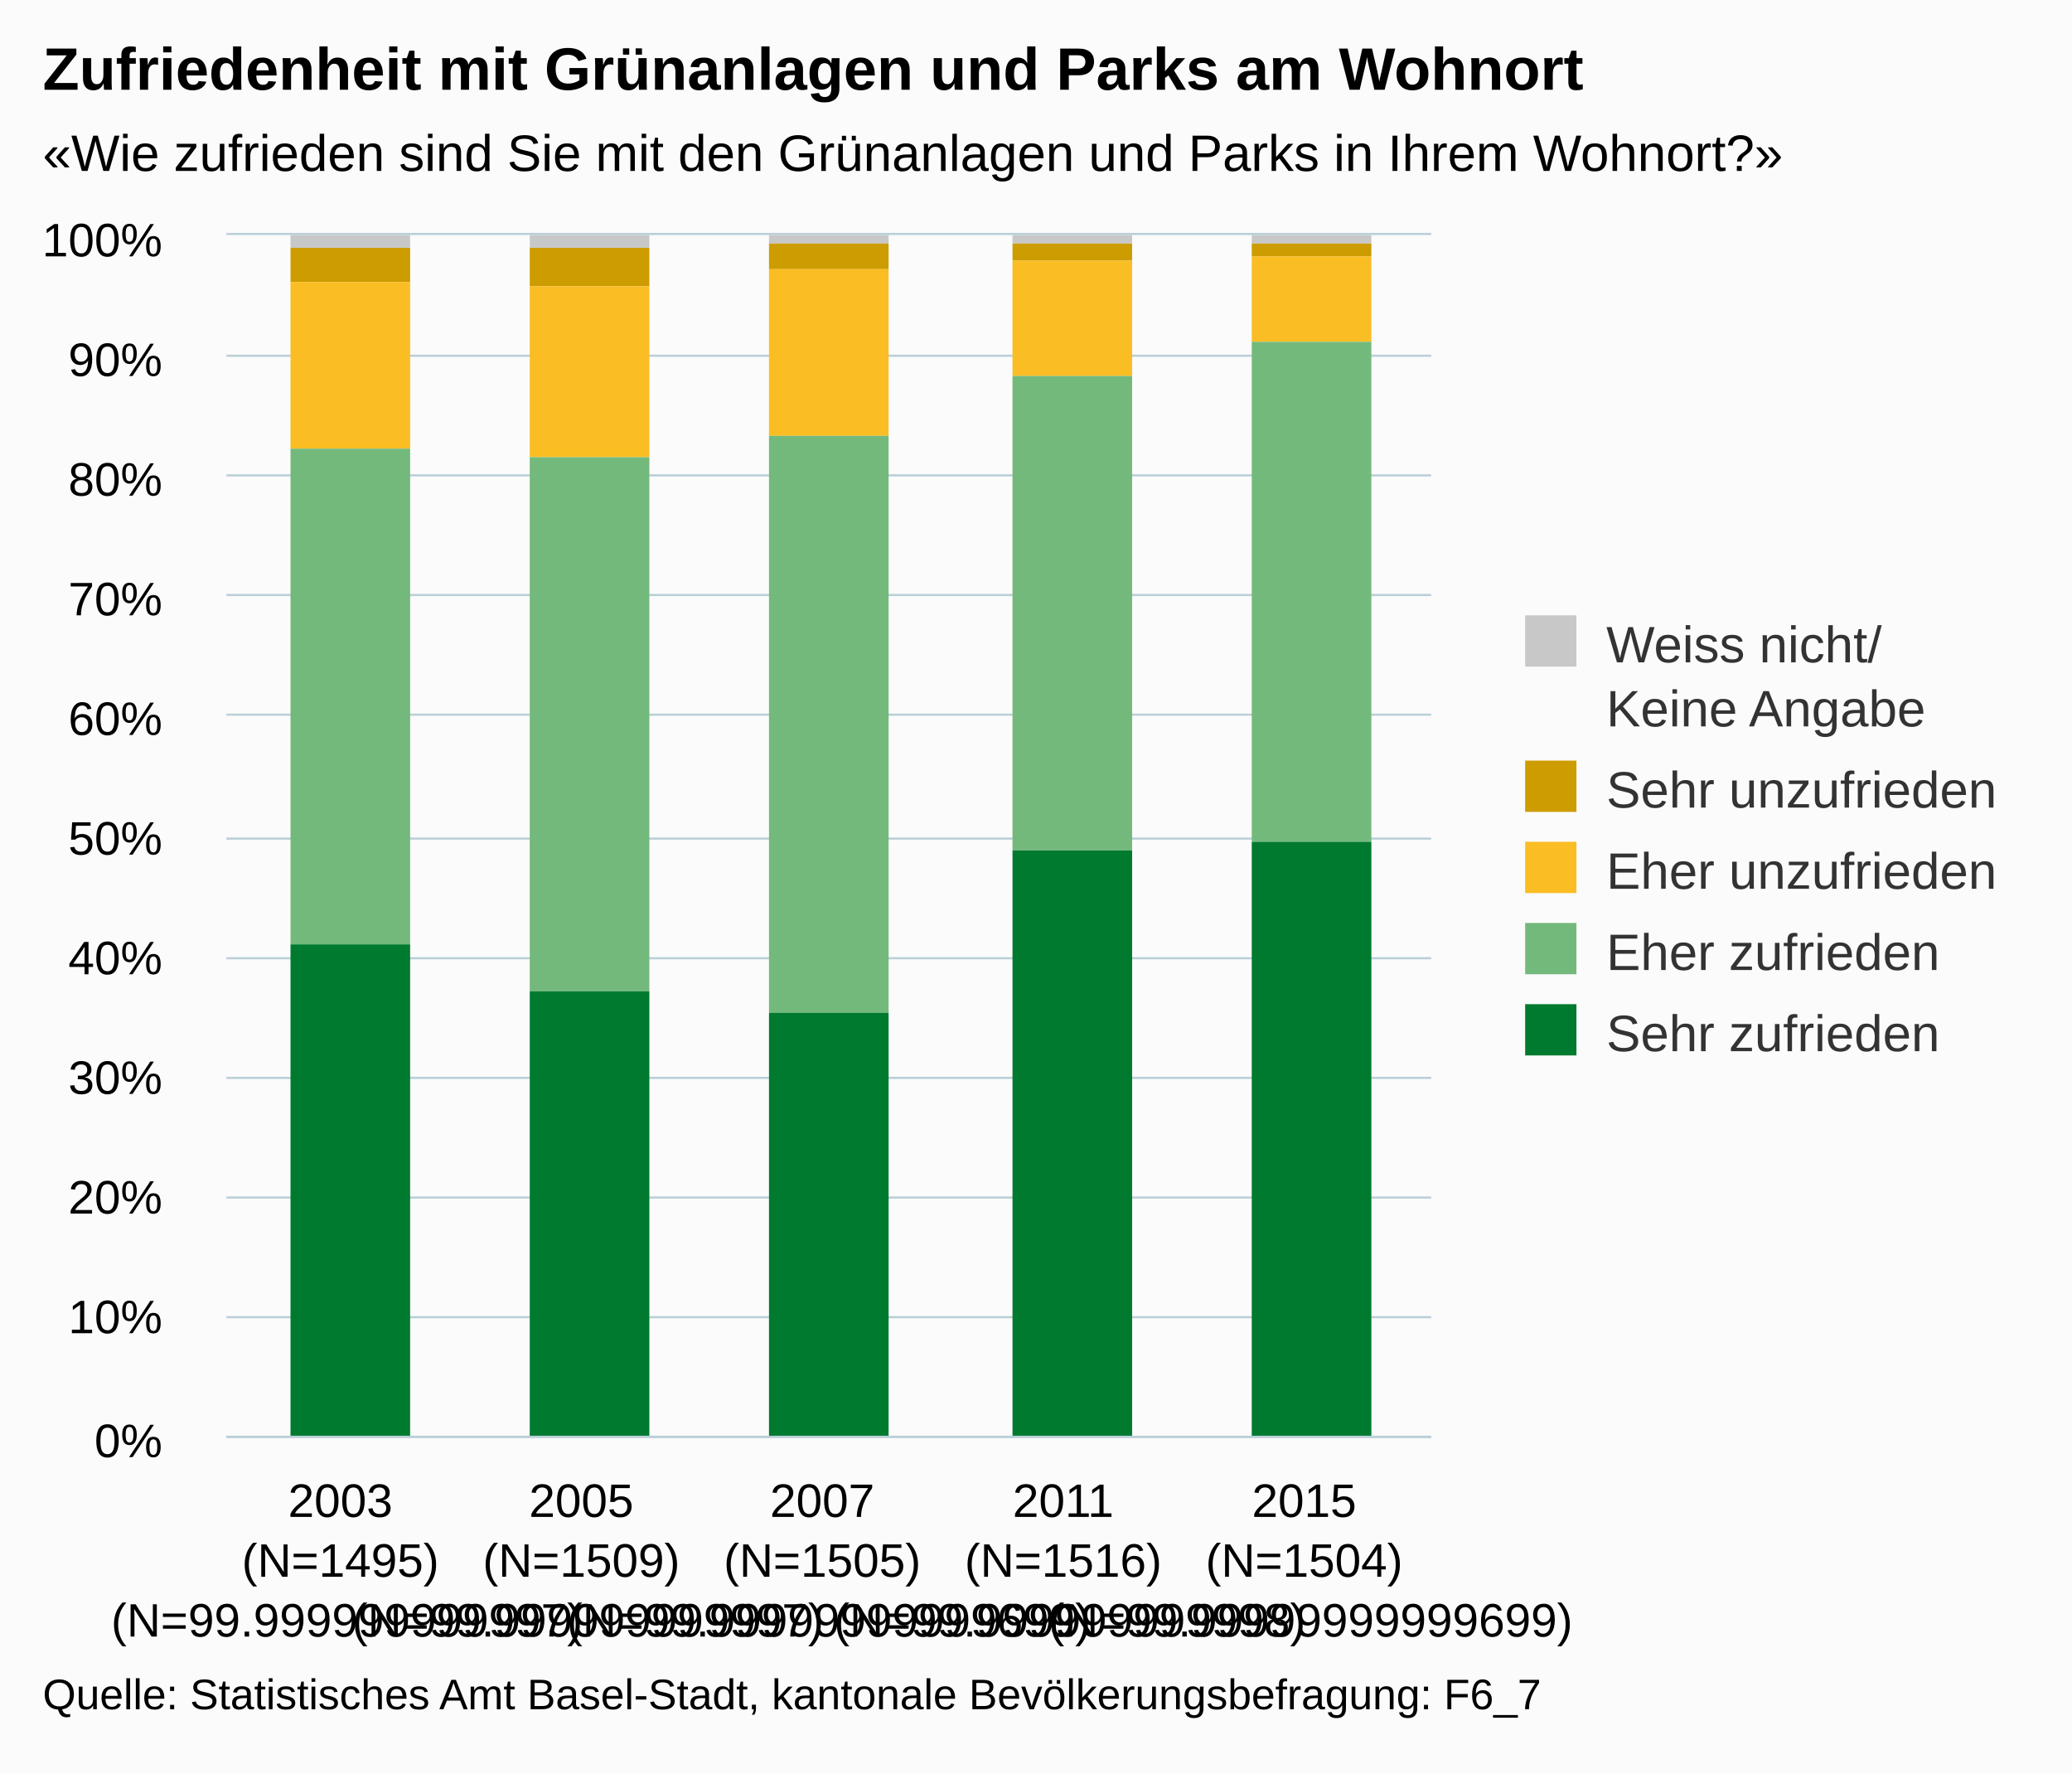
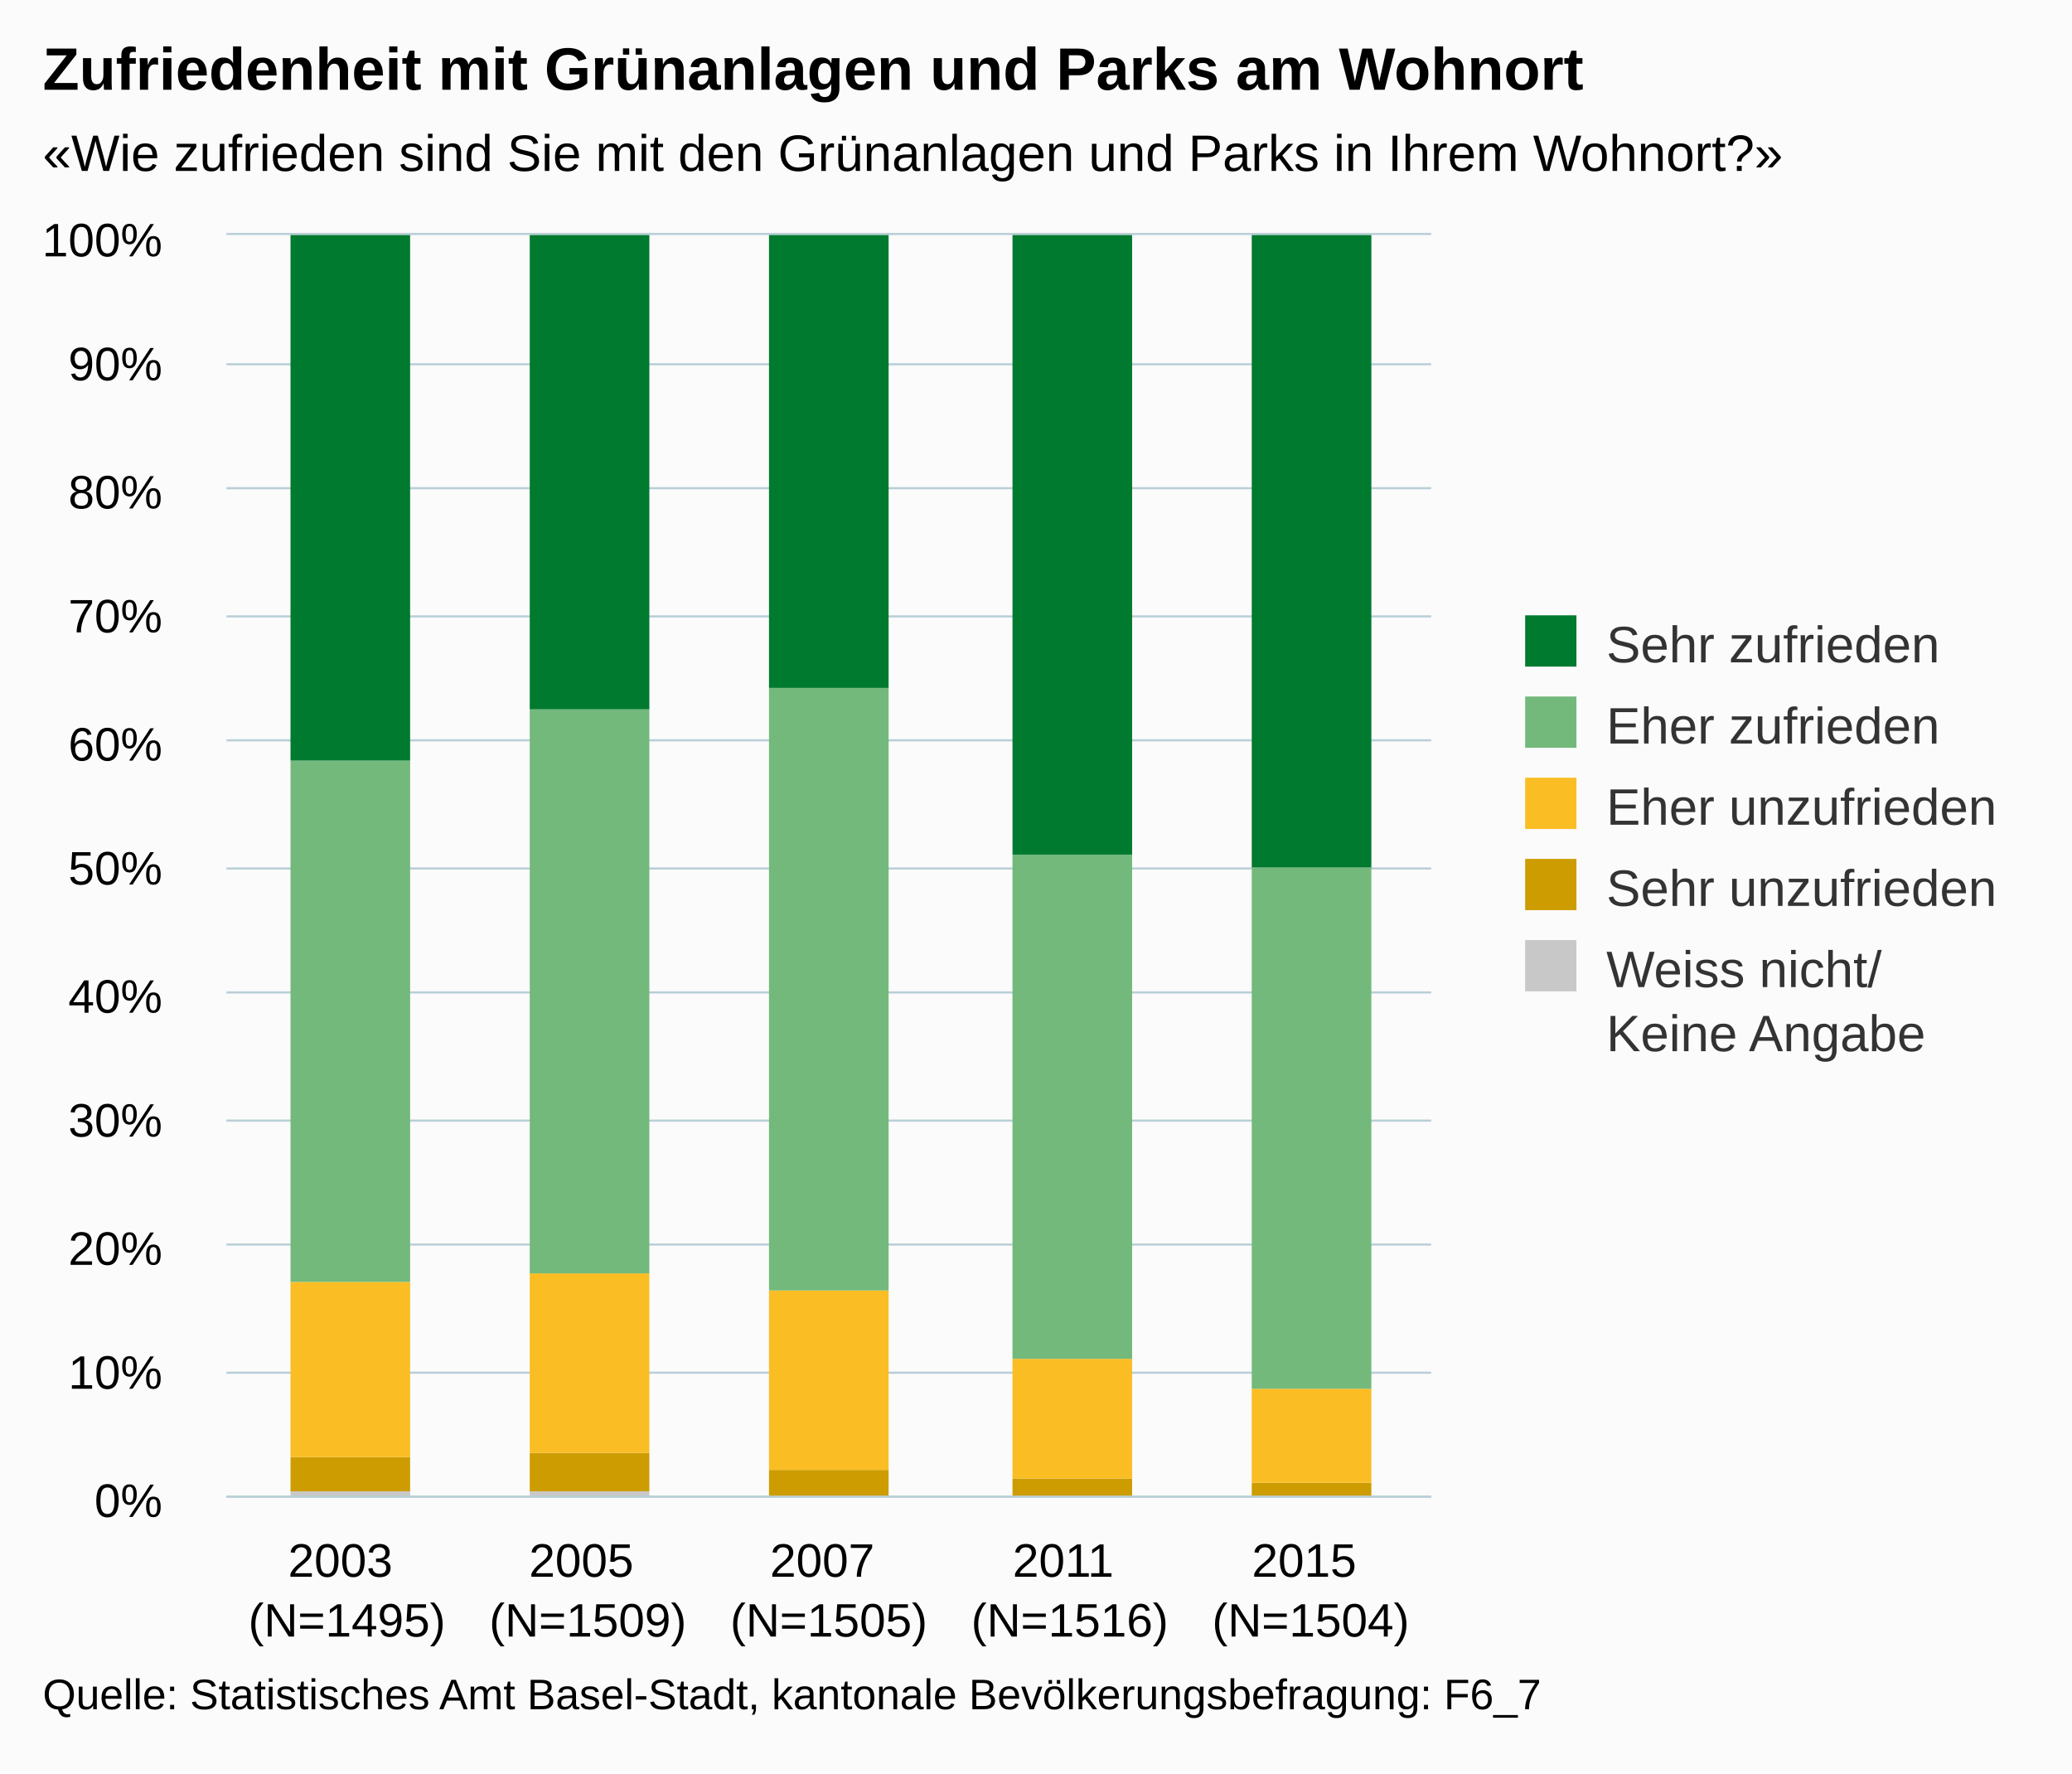
- <svg xmlns="http://www.w3.org/2000/svg" version="1.1" class="highcharts-root" style="font-family:arial;font-size:12px;" viewBox="0 0 485 415">
+ <svg xmlns="http://www.w3.org/2000/svg" version="1.1" class="highcharts-root" style="font-family:Arial;font-size:12px;" viewBox="0 0 485 415">
  <defs>
    <clipPath>
-       <rect x="0" y="0" width="282" height="281" fill="none" />
+       <rect x="0" y="0" width="282" height="295" fill="none" />
    </clipPath>
    <clipPath id="a">
-       <rect x="0" y="0" width="282" height="281" fill="none" />
+       <rect x="0" y="0" width="282" height="295" fill="none" />
    </clipPath>
  </defs>
  <rect fill="#fbfbfb" class="highcharts-background" x="0" y="0" width="485" height="415" rx="0" ry="0" />
-   <rect fill="none" class="highcharts-plot-background" x="53" y="55" width="282" height="281" />
+   <rect fill="none" class="highcharts-plot-background" x="53" y="55" width="282" height="295" />
  <g class="highcharts-pane-group" />
  <g class="highcharts-grid highcharts-xaxis-grid ">
-     <path fill="none" class="highcharts-grid-line" d="M 108.5 55 L 108.5 336" opacity="1" />
-     <path fill="none" class="highcharts-grid-line" d="M 165.5 55 L 165.5 336" opacity="1" />
-     <path fill="none" class="highcharts-grid-line" d="M 221.5 55 L 221.5 336" opacity="1" />
-     <path fill="none" class="highcharts-grid-line" d="M 278.5 55 L 278.5 336" opacity="1" />
-     <path fill="none" class="highcharts-grid-line" d="M 334.5 55 L 334.5 336" opacity="1" />
-     <path fill="none" class="highcharts-grid-line" d="M 52.5 55 L 52.5 336" opacity="1" />
+     <path fill="none" class="highcharts-grid-line" d="M 108.5 55 L 108.5 350" opacity="1" />
+     <path fill="none" class="highcharts-grid-line" d="M 165.5 55 L 165.5 350" opacity="1" />
+     <path fill="none" class="highcharts-grid-line" d="M 221.5 55 L 221.5 350" opacity="1" />
+     <path fill="none" class="highcharts-grid-line" d="M 278.5 55 L 278.5 350" opacity="1" />
+     <path fill="none" class="highcharts-grid-line" d="M 334.5 55 L 334.5 350" opacity="1" />
+     <path fill="none" class="highcharts-grid-line" d="M 52.5 55 L 52.5 350" opacity="1" />
  </g>
  <g class="highcharts-grid highcharts-yaxis-grid ">
-     <path fill="none" stroke="#B9CFD7" stroke-width="0.5" class="highcharts-grid-line" d="M 53 336.25 L 335 336.25" opacity="1" />
-     <path fill="none" stroke="#B9CFD7" stroke-width="0.5" class="highcharts-grid-line" d="M 53 308.25 L 335 308.25" opacity="1" />
-     <path fill="none" stroke="#B9CFD7" stroke-width="0.5" class="highcharts-grid-line" d="M 53 280.25 L 335 280.25" opacity="1" />
-     <path fill="none" stroke="#B9CFD7" stroke-width="0.5" class="highcharts-grid-line" d="M 53 252.25 L 335 252.25" opacity="1" />
-     <path fill="none" stroke="#B9CFD7" stroke-width="0.5" class="highcharts-grid-line" d="M 53 224.25 L 335 224.25" opacity="1" />
-     <path fill="none" stroke="#B9CFD7" stroke-width="0.5" class="highcharts-grid-line" d="M 53 196.25 L 335 196.25" opacity="1" />
-     <path fill="none" stroke="#B9CFD7" stroke-width="0.5" class="highcharts-grid-line" d="M 53 167.25 L 335 167.25" opacity="1" />
-     <path fill="none" stroke="#B9CFD7" stroke-width="0.5" class="highcharts-grid-line" d="M 53 139.25 L 335 139.25" opacity="1" />
-     <path fill="none" stroke="#B9CFD7" stroke-width="0.5" class="highcharts-grid-line" d="M 53 111.25 L 335 111.25" opacity="1" />
-     <path fill="none" stroke="#B9CFD7" stroke-width="0.5" class="highcharts-grid-line" d="M 53 83.25 L 335 83.25" opacity="1" />
+     <path fill="none" stroke="#B9CFD7" stroke-width="0.5" class="highcharts-grid-line" d="M 53 350.25 L 335 350.25" opacity="1" />
+     <path fill="none" stroke="#B9CFD7" stroke-width="0.5" class="highcharts-grid-line" d="M 53 321.25 L 335 321.25" opacity="1" />
+     <path fill="none" stroke="#B9CFD7" stroke-width="0.5" class="highcharts-grid-line" d="M 53 291.25 L 335 291.25" opacity="1" />
+     <path fill="none" stroke="#B9CFD7" stroke-width="0.5" class="highcharts-grid-line" d="M 53 262.25 L 335 262.25" opacity="1" />
+     <path fill="none" stroke="#B9CFD7" stroke-width="0.5" class="highcharts-grid-line" d="M 53 232.25 L 335 232.25" opacity="1" />
+     <path fill="none" stroke="#B9CFD7" stroke-width="0.5" class="highcharts-grid-line" d="M 53 203.25 L 335 203.25" opacity="1" />
+     <path fill="none" stroke="#B9CFD7" stroke-width="0.5" class="highcharts-grid-line" d="M 53 173.25 L 335 173.25" opacity="1" />
+     <path fill="none" stroke="#B9CFD7" stroke-width="0.5" class="highcharts-grid-line" d="M 53 144.25 L 335 144.25" opacity="1" />
+     <path fill="none" stroke="#B9CFD7" stroke-width="0.5" class="highcharts-grid-line" d="M 53 114.25 L 335 114.25" opacity="1" />
+     <path fill="none" stroke="#B9CFD7" stroke-width="0.5" class="highcharts-grid-line" d="M 53 85.25 L 335 85.25" opacity="1" />
    <path fill="none" stroke="#B9CFD7" stroke-width="0.5" class="highcharts-grid-line" d="M 53 54.75 L 335 54.75" opacity="1" />
  </g>
-   <rect fill="none" class="highcharts-plot-border" x="53" y="55" width="282" height="281" />
+   <rect fill="none" class="highcharts-plot-border" x="53" y="55" width="282" height="295" />
  <g class="highcharts-axis highcharts-xaxis ">
-     <path fill="none" class="highcharts-axis-line" stroke="#B9CFD7" stroke-width="0.5" d="M 53 336.25 L 335 336.25" />
+     <path fill="none" class="highcharts-axis-line" stroke="#B9CFD7" stroke-width="0.5" d="M 53 350.25 L 335 350.25" />
  </g>
  <g class="highcharts-axis highcharts-yaxis ">
-     <path fill="none" class="highcharts-axis-line" d="M 53 55 L 53 336" />
+     <path fill="none" class="highcharts-axis-line" d="M 53 55 L 53 350" />
  </g>
  <g class="highcharts-series-group">
-     <g class="highcharts-series highcharts-series-0 highcharts-column-series highcharts-color-undefined " transform="translate(53,55) scale(1 1)" clip-path="url(#a)">
-       <rect x="15" y="0" width="28" height="3" fill="#C8C8C8" class="highcharts-point" />
-       <rect x="71" y="0" width="28" height="3" fill="#C8C8C8" class="highcharts-point" />
-       <rect x="127" y="0" width="28" height="2" fill="#C8C8C8" class="highcharts-point" />
-       <rect x="184" y="0" width="28" height="2" fill="#C8C8C8" class="highcharts-point" />
-       <rect x="240" y="0" width="28" height="2" fill="#C8C8C8" class="highcharts-point" />
+     <g class="highcharts-series highcharts-series-0 highcharts-column-series " transform="translate(53,55) scale(1 1)" clip-path="url(#a)">
+       <rect x="15" y="294" width="28" height="2" fill="#C8C8C8" class="highcharts-point" />
+       <rect x="71" y="294" width="28" height="2" fill="#C8C8C8" class="highcharts-point" />
+       <rect x="127" y="295" width="28" height="1" fill="#C8C8C8" class="highcharts-point" />
+       <rect x="184" y="295" width="28" height="1" fill="#C8C8C8" class="highcharts-point" />
+       <rect x="240" y="295" width="28" height="1" fill="#C8C8C8" class="highcharts-point" />
    </g>
-     <g class="highcharts-markers highcharts-series-0 highcharts-column-series highcharts-color-undefined " transform="translate(53,55) scale(1 1)" clip-path="none" />
-     <g class="highcharts-series highcharts-series-1 highcharts-column-series highcharts-color-undefined " transform="translate(53,55) scale(1 1)" clip-path="url(#a)">
-       <rect x="15" y="3" width="28" height="8" fill="#CD9C00" class="highcharts-point" />
-       <rect x="71" y="3" width="28" height="9" fill="#CD9C00" class="highcharts-point" />
-       <rect x="127" y="2" width="28" height="6" fill="#CD9C00" class="highcharts-point" />
-       <rect x="184" y="2" width="28" height="4" fill="#CD9C00" class="highcharts-point" />
-       <rect x="240" y="2" width="28" height="3" fill="#CD9C00" class="highcharts-point" />
+     <g class="highcharts-markers highcharts-series-0 highcharts-column-series " transform="translate(53,55) scale(1 1)" clip-path="none" />
+     <g class="highcharts-series highcharts-series-1 highcharts-column-series " transform="translate(53,55) scale(1 1)" clip-path="url(#a)">
+       <rect x="15" y="286" width="28" height="8" fill="#CD9C00" class="highcharts-point" />
+       <rect x="71" y="285" width="28" height="9" fill="#CD9C00" class="highcharts-point" />
+       <rect x="127" y="289" width="28" height="6" fill="#CD9C00" class="highcharts-point" />
+       <rect x="184" y="291" width="28" height="4" fill="#CD9C00" class="highcharts-point" />
+       <rect x="240" y="292" width="28" height="3" fill="#CD9C00" class="highcharts-point" />
    </g>
-     <g class="highcharts-markers highcharts-series-1 highcharts-column-series highcharts-color-undefined " transform="translate(53,55) scale(1 1)" clip-path="none" />
-     <g class="highcharts-series highcharts-series-2 highcharts-column-series highcharts-color-undefined " transform="translate(53,55) scale(1 1)" clip-path="url(#a)">
-       <rect x="15" y="11" width="28" height="39" fill="#FABD24" class="highcharts-point" />
-       <rect x="71" y="12" width="28" height="40" fill="#FABD24" class="highcharts-point" />
-       <rect x="127" y="8" width="28" height="39" fill="#FABD24" class="highcharts-point" />
-       <rect x="184" y="6" width="28" height="27" fill="#FABD24" class="highcharts-point" />
-       <rect x="240" y="5" width="28" height="20" fill="#FABD24" class="highcharts-point" />
+     <g class="highcharts-markers highcharts-series-1 highcharts-column-series " transform="translate(53,55) scale(1 1)" clip-path="none" />
+     <g class="highcharts-series highcharts-series-2 highcharts-column-series " transform="translate(53,55) scale(1 1)" clip-path="url(#a)">
+       <rect x="15" y="245" width="28" height="41" fill="#FABD24" class="highcharts-point" />
+       <rect x="71" y="243" width="28" height="42" fill="#FABD24" class="highcharts-point" />
+       <rect x="127" y="247" width="28" height="42" fill="#FABD24" class="highcharts-point" />
+       <rect x="184" y="263" width="28" height="28" fill="#FABD24" class="highcharts-point" />
+       <rect x="240" y="270" width="28" height="22" fill="#FABD24" class="highcharts-point" />
    </g>
-     <g class="highcharts-markers highcharts-series-2 highcharts-column-series highcharts-color-undefined " transform="translate(53,55) scale(1 1)" clip-path="none" />
-     <g class="highcharts-series highcharts-series-3 highcharts-column-series highcharts-color-undefined " transform="translate(53,55) scale(1 1)" clip-path="url(#a)">
-       <rect x="15" y="50" width="28" height="116" fill="#73B97C" class="highcharts-point" />
-       <rect x="71" y="52" width="28" height="125" fill="#73B97C" class="highcharts-point" />
-       <rect x="127" y="47" width="28" height="135" fill="#73B97C" class="highcharts-point" />
-       <rect x="184" y="33" width="28" height="111" fill="#73B97C" class="highcharts-point" />
-       <rect x="240" y="25" width="28" height="117" fill="#73B97C" class="highcharts-point" />
+     <g class="highcharts-markers highcharts-series-2 highcharts-column-series " transform="translate(53,55) scale(1 1)" clip-path="none" />
+     <g class="highcharts-series highcharts-series-3 highcharts-column-series " transform="translate(53,55) scale(1 1)" clip-path="url(#a)">
+       <rect x="15" y="123" width="28" height="122" fill="#73B97C" class="highcharts-point" />
+       <rect x="71" y="111" width="28" height="132" fill="#73B97C" class="highcharts-point" />
+       <rect x="127" y="106" width="28" height="141" fill="#73B97C" class="highcharts-point" />
+       <rect x="184" y="145" width="28" height="118" fill="#73B97C" class="highcharts-point" />
+       <rect x="240" y="148" width="28" height="122" fill="#73B97C" class="highcharts-point" />
    </g>
-     <g class="highcharts-markers highcharts-series-3 highcharts-column-series highcharts-color-undefined " transform="translate(53,55) scale(1 1)" clip-path="none" />
-     <g class="highcharts-series highcharts-series-4 highcharts-column-series highcharts-color-undefined " transform="translate(53,55) scale(1 1)" clip-path="url(#a)">
-       <rect x="15" y="166" width="28" height="116" fill="#007A2F" class="highcharts-point" />
-       <rect x="71" y="177" width="28" height="105" fill="#007A2F" class="highcharts-point" />
-       <rect x="127" y="182" width="28" height="100" fill="#007A2F" class="highcharts-point" />
-       <rect x="184" y="144" width="28" height="138" fill="#007A2F" class="highcharts-point" />
-       <rect x="240" y="142" width="28" height="140" fill="#007A2F" class="highcharts-point" />
+     <g class="highcharts-markers highcharts-series-3 highcharts-column-series " transform="translate(53,55) scale(1 1)" clip-path="none" />
+     <g class="highcharts-series highcharts-series-4 highcharts-column-series " transform="translate(53,55) scale(1 1)" clip-path="url(#a)">
+       <rect x="15" y="0" width="28" height="123" fill="#007A2F" class="highcharts-point" />
+       <rect x="71" y="0" width="28" height="111" fill="#007A2F" class="highcharts-point" />
+       <rect x="127" y="0" width="28" height="106" fill="#007A2F" class="highcharts-point" />
+       <rect x="184" y="0" width="28" height="145" fill="#007A2F" class="highcharts-point" />
+       <rect x="240" y="0" width="28" height="148" fill="#007A2F" class="highcharts-point" />
    </g>
-     <g class="highcharts-markers highcharts-series-4 highcharts-column-series highcharts-color-undefined " transform="translate(53,55) scale(1 1)" clip-path="none" />
+     <g class="highcharts-markers highcharts-series-4 highcharts-column-series " transform="translate(53,55) scale(1 1)" clip-path="none" />
  </g>
  <text x="10" text-anchor="start" class="highcharts-title" style="color:#000000;font-size:14px;font-weight:bold;fill:#000000;" y="21">
    <tspan>Zufriedenheit mit Grünanlagen und Parks am Wohnort</tspan>
  </text>
  <text x="10" text-anchor="start" class="highcharts-subtitle" style="color:#000000;font-size:12px;fill:#000000;" y="40">
    <tspan>«Wie zufrieden sind Sie mit den Grünanlagen und Parks in Ihrem Wohnort?»</tspan>
  </text>
  <g class="highcharts-legend" transform="translate(347,137)">
    <rect fill="none" class="highcharts-legend-box" rx="0" ry="0" x="0" y="0" width="128" height="121" visibility="visible" />
    <g>
      <g>
-         <g class="highcharts-legend-item highcharts-column-series highcharts-color-undefined highcharts-series-0" transform="translate(8,3)">
+         <g class="highcharts-legend-item highcharts-column-series highcharts-color-undefined highcharts-series-4" transform="translate(8,3)">
          <text x="21" style="color:#333333;font-size:12px;font-weight:normal;cursor:pointer;fill:#333333;" text-anchor="start" y="15">
+             <tspan>Sehr zufrieden</tspan>
+           </text>
+           <rect x="2" y="4" width="12" height="12" fill="#007A2F" class="highcharts-point" />
+         </g>
+         <g class="highcharts-legend-item highcharts-column-series highcharts-color-undefined highcharts-series-3" transform="translate(8,22)">
+           <text x="21" y="15" style="color:#333333;font-size:12px;font-weight:normal;cursor:pointer;fill:#333333;" text-anchor="start">
+             <tspan>Eher zufrieden</tspan>
+           </text>
+           <rect x="2" y="4" width="12" height="12" fill="#73B97C" class="highcharts-point" />
+         </g>
+         <g class="highcharts-legend-item highcharts-column-series highcharts-color-undefined highcharts-series-2" transform="translate(8,41)">
+           <text x="21" y="15" style="color:#333333;font-size:12px;font-weight:normal;cursor:pointer;fill:#333333;" text-anchor="start">
+             <tspan>Eher unzufrieden</tspan>
+           </text>
+           <rect x="2" y="4" width="12" height="12" fill="#FABD24" class="highcharts-point" />
+         </g>
+         <g class="highcharts-legend-item highcharts-column-series highcharts-color-undefined highcharts-series-1" transform="translate(8,60)">
+           <text x="21" y="15" style="color:#333333;font-size:12px;font-weight:normal;cursor:pointer;fill:#333333;" text-anchor="start">
+             <tspan>Sehr unzufrieden</tspan>
+           </text>
+           <rect x="2" y="4" width="12" height="12" fill="#CD9C00" class="highcharts-point" />
+         </g>
+         <g class="highcharts-legend-item highcharts-column-series highcharts-color-undefined highcharts-series-0" transform="translate(8,79)">
+           <text x="21" y="15" style="color:#333333;font-size:12px;font-weight:normal;cursor:pointer;fill:#333333;" text-anchor="start">
            <tspan>Weiss nicht/</tspan>
            <tspan x="21" dy="15">Keine Angabe</tspan>
          </text>
          <rect x="2" y="4" width="12" height="12" fill="#C8C8C8" class="highcharts-point" />
        </g>
-         <g class="highcharts-legend-item highcharts-column-series highcharts-color-undefined highcharts-series-1" transform="translate(8,37)">
-           <text x="21" y="15" style="color:#333333;font-size:12px;font-weight:normal;cursor:pointer;fill:#333333;" text-anchor="start">
-             <tspan>Sehr unzufrieden</tspan>
-           </text>
-           <rect x="2" y="4" width="12" height="12" fill="#CD9C00" class="highcharts-point" />
-         </g>
-         <g class="highcharts-legend-item highcharts-column-series highcharts-color-undefined highcharts-series-2" transform="translate(8,56)">
-           <text x="21" y="15" style="color:#333333;font-size:12px;font-weight:normal;cursor:pointer;fill:#333333;" text-anchor="start">
-             <tspan>Eher unzufrieden</tspan>
-           </text>
-           <rect x="2" y="4" width="12" height="12" fill="#FABD24" class="highcharts-point" />
-         </g>
-         <g class="highcharts-legend-item highcharts-column-series highcharts-color-undefined highcharts-series-3" transform="translate(8,75)">
-           <text x="21" y="15" style="color:#333333;font-size:12px;font-weight:normal;cursor:pointer;fill:#333333;" text-anchor="start">
-             <tspan>Eher zufrieden</tspan>
-           </text>
-           <rect x="2" y="4" width="12" height="12" fill="#73B97C" class="highcharts-point" />
-         </g>
-         <g class="highcharts-legend-item highcharts-column-series highcharts-color-undefined highcharts-series-4" transform="translate(8,94)">
-           <text x="21" y="15" style="color:#333333;font-size:12px;font-weight:normal;cursor:pointer;fill:#333333;" text-anchor="start">
-             <tspan>Sehr zufrieden</tspan>
-           </text>
-           <rect x="2" y="4" width="12" height="12" fill="#007A2F" class="highcharts-point" />
-         </g>
      </g>
    </g>
  </g>
  <g class="highcharts-axis-labels highcharts-xaxis-labels ">
-     <text x="81.2" style="color:#000000;cursor:default;font-size:11px;fill:#000000;" text-anchor="middle" transform="translate(0,0)" y="355" opacity="1">
+     <text x="81.2" style="color:#000000;cursor:default;font-size:11px;fill:#000000;" text-anchor="middle" transform="translate(0,0)" y="369" opacity="1">
      <tspan>2003</tspan>
      <tspan x="81.2" dy="14">(N=1495)</tspan>
-       <tspan x="81.2" dy="14">(N=99.999999999997)</tspan>
    </text>
-     <text x="137.6" style="color:#000000;cursor:default;font-size:11px;fill:#000000;" text-anchor="middle" transform="translate(0,0)" y="355" opacity="1">
+     <text x="137.6" style="color:#000000;cursor:default;font-size:11px;fill:#000000;" text-anchor="middle" transform="translate(0,0)" y="369" opacity="1">
      <tspan>2005</tspan>
      <tspan x="137.6" dy="14">(N=1509)</tspan>
-       <tspan x="137.6" dy="14">(N=99.999999999997)</tspan>
    </text>
-     <text x="194" style="color:#000000;cursor:default;font-size:11px;fill:#000000;" text-anchor="middle" transform="translate(0,0)" y="355" opacity="1">
+     <text x="194" style="color:#000000;cursor:default;font-size:11px;fill:#000000;" text-anchor="middle" transform="translate(0,0)" y="369" opacity="1">
      <tspan>2007</tspan>
      <tspan x="194" dy="14">(N=1505)</tspan>
-       <tspan x="194" dy="14">(N=99.99999999999699)</tspan>
    </text>
-     <text x="250.4" style="color:#000000;cursor:default;font-size:11px;fill:#000000;" text-anchor="middle" transform="translate(0,0)" y="355" opacity="1">
+     <text x="250.4" style="color:#000000;cursor:default;font-size:11px;fill:#000000;" text-anchor="middle" transform="translate(0,0)" y="369" opacity="1">
      <tspan>2011</tspan>
      <tspan x="250.4" dy="14">(N=1516)</tspan>
-       <tspan x="250.4" dy="14">(N=99.999999999998)</tspan>
    </text>
-     <text x="306.8" style="color:#000000;cursor:default;font-size:11px;fill:#000000;" text-anchor="middle" transform="translate(0,0)" y="355" opacity="1">
+     <text x="306.8" style="color:#000000;cursor:default;font-size:11px;fill:#000000;" text-anchor="middle" transform="translate(0,0)" y="369" opacity="1">
      <tspan>2015</tspan>
      <tspan x="306.8" dy="14">(N=1504)</tspan>
-       <tspan x="306.8" dy="14">(N=99.99999999999699)</tspan>
    </text>
  </g>
  <g class="highcharts-axis-labels highcharts-yaxis-labels ">
-     <text x="38" style="color:#000000;cursor:default;font-size:11px;fill:#000000;" text-anchor="end" transform="translate(0,0)" y="341" opacity="1">
+     <text x="38" style="color:#000000;cursor:default;font-size:11px;fill:#000000;" text-anchor="end" transform="translate(0,0)" y="355" opacity="1">
      <tspan>0%</tspan>
    </text>
-     <text x="38" style="color:#000000;cursor:default;font-size:11px;fill:#000000;" text-anchor="end" transform="translate(0,0)" y="312" opacity="1">
+     <text x="38" style="color:#000000;cursor:default;font-size:11px;fill:#000000;" text-anchor="end" transform="translate(0,0)" y="325" opacity="1">
      <tspan>10%</tspan>
    </text>
-     <text x="38" style="color:#000000;cursor:default;font-size:11px;fill:#000000;" text-anchor="end" transform="translate(0,0)" y="284" opacity="1">
+     <text x="38" style="color:#000000;cursor:default;font-size:11px;fill:#000000;" text-anchor="end" transform="translate(0,0)" y="296" opacity="1">
      <tspan>20%</tspan>
    </text>
-     <text x="38" style="color:#000000;cursor:default;font-size:11px;fill:#000000;" text-anchor="end" transform="translate(0,0)" y="256" opacity="1">
+     <text x="38" style="color:#000000;cursor:default;font-size:11px;fill:#000000;" text-anchor="end" transform="translate(0,0)" y="266" opacity="1">
      <tspan>30%</tspan>
    </text>
-     <text x="38" style="color:#000000;cursor:default;font-size:11px;fill:#000000;" text-anchor="end" transform="translate(0,0)" y="228" opacity="1">
+     <text x="38" style="color:#000000;cursor:default;font-size:11px;fill:#000000;" text-anchor="end" transform="translate(0,0)" y="237" opacity="1">
      <tspan>40%</tspan>
    </text>
-     <text x="38" style="color:#000000;cursor:default;font-size:11px;fill:#000000;" text-anchor="end" transform="translate(0,0)" y="200" opacity="1">
+     <text x="38" style="color:#000000;cursor:default;font-size:11px;fill:#000000;" text-anchor="end" transform="translate(0,0)" y="207" opacity="1">
      <tspan>50%</tspan>
    </text>
-     <text x="38" style="color:#000000;cursor:default;font-size:11px;fill:#000000;" text-anchor="end" transform="translate(0,0)" y="172" opacity="1">
+     <text x="38" style="color:#000000;cursor:default;font-size:11px;fill:#000000;" text-anchor="end" transform="translate(0,0)" y="178" opacity="1">
      <tspan>60%</tspan>
    </text>
-     <text x="38" style="color:#000000;cursor:default;font-size:11px;fill:#000000;" text-anchor="end" transform="translate(0,0)" y="144" opacity="1">
+     <text x="38" style="color:#000000;cursor:default;font-size:11px;fill:#000000;" text-anchor="end" transform="translate(0,0)" y="148" opacity="1">
      <tspan>70%</tspan>
    </text>
-     <text x="38" style="color:#000000;cursor:default;font-size:11px;fill:#000000;" text-anchor="end" transform="translate(0,0)" y="116" opacity="1">
+     <text x="38" style="color:#000000;cursor:default;font-size:11px;fill:#000000;" text-anchor="end" transform="translate(0,0)" y="119" opacity="1">
      <tspan>80%</tspan>
    </text>
-     <text x="38" style="color:#000000;cursor:default;font-size:11px;fill:#000000;" text-anchor="end" transform="translate(0,0)" y="88" opacity="1">
+     <text x="38" style="color:#000000;cursor:default;font-size:11px;fill:#000000;" text-anchor="end" transform="translate(0,0)" y="89" opacity="1">
      <tspan>90%</tspan>
    </text>
    <text x="38" style="color:#000000;cursor:default;font-size:11px;fill:#000000;" text-anchor="end" transform="translate(0,0)" y="60" opacity="1">
      <tspan>100%</tspan>
    </text>
  </g>
  <text x="10" class="highcharts-credits" text-anchor="start" style="cursor:default;color:#000000;font-size:10px;fill:#000000;" y="400">
    <tspan>Quelle: Statistisches Amt Basel-Stadt, kantonale Bevölkerungsbefragung: F6_7</tspan>
  </text>
</svg>
